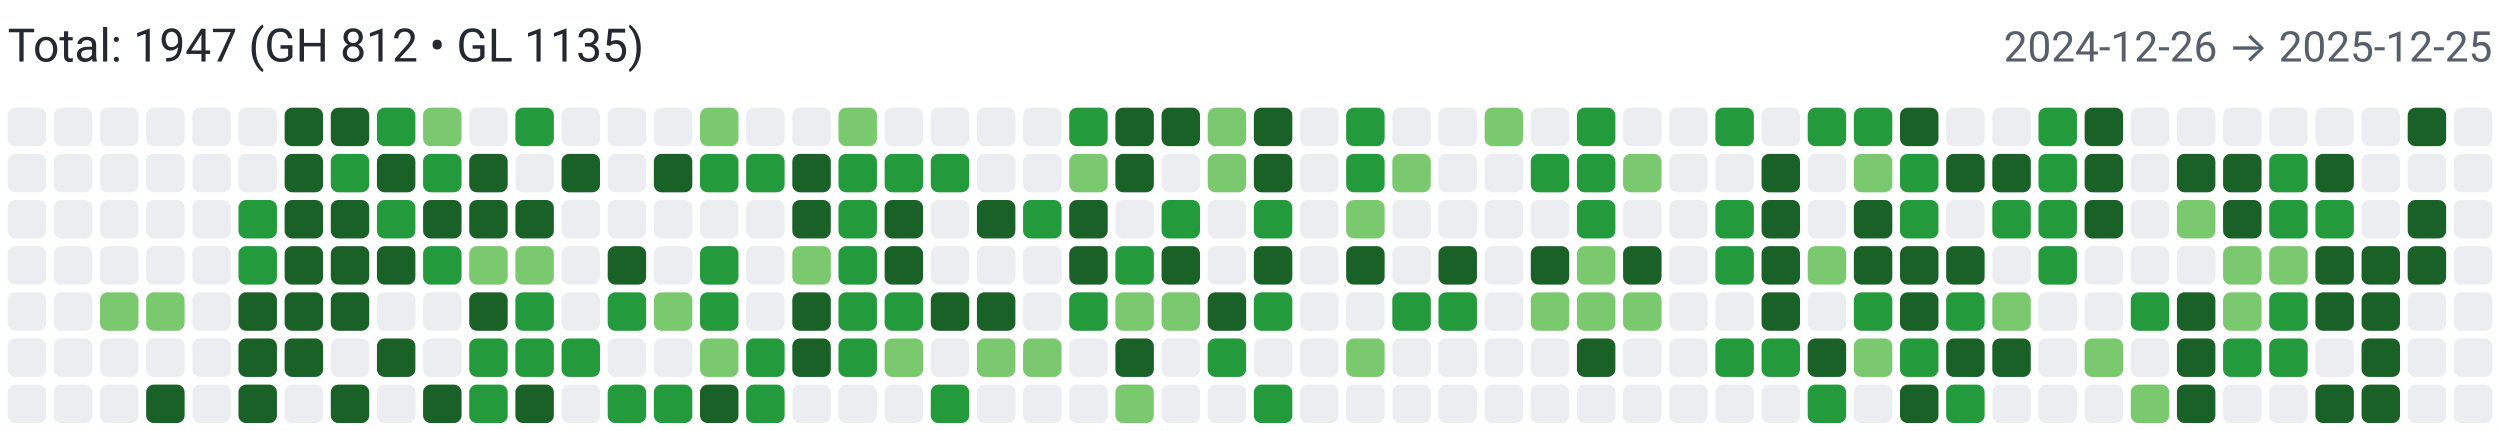
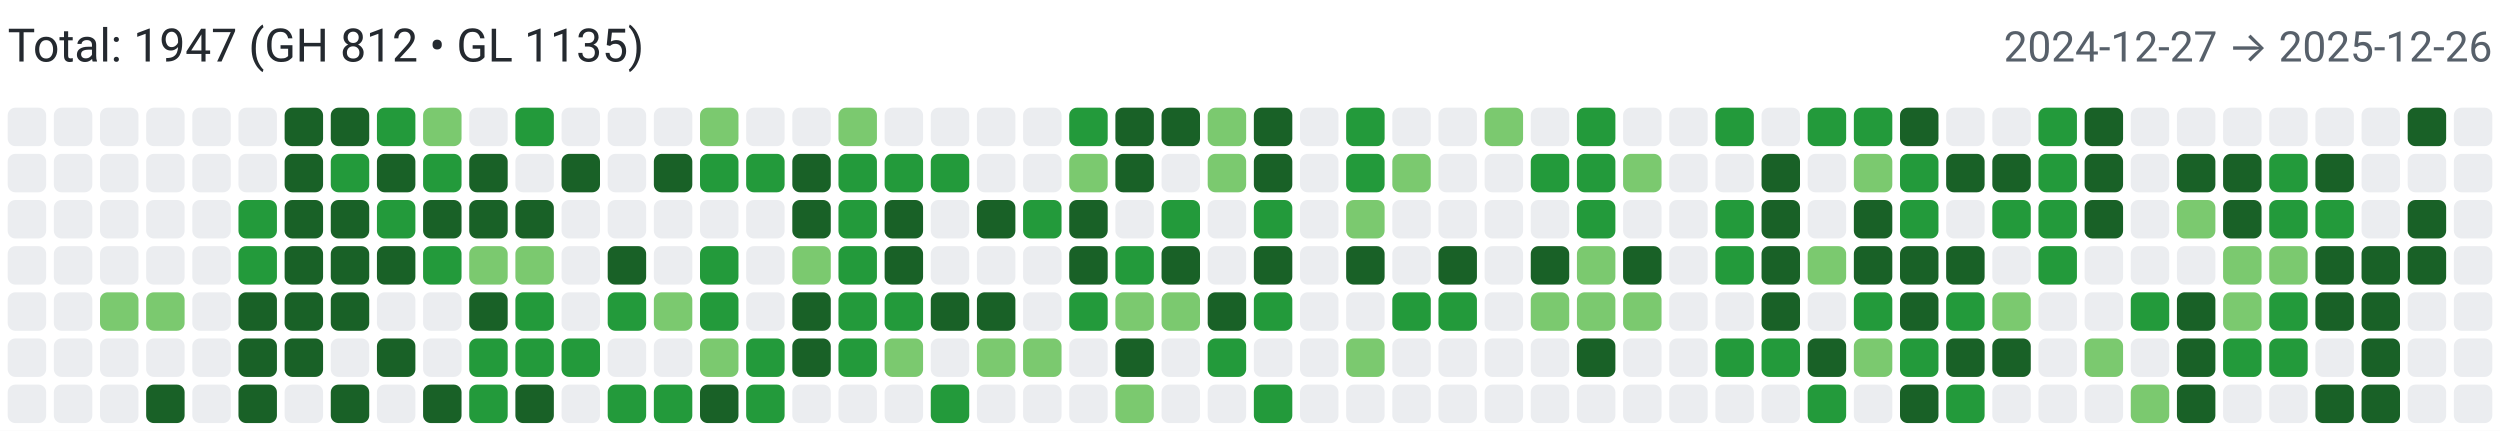
<svg xmlns="http://www.w3.org/2000/svg" width="650" height="112" viewBox="0 0 650 112" role="img" aria-label="Combined contributions">
  <rect width="100%" height="100%" fill="#fff" />
  <text x="2" y="16" font-family="system-ui,-apple-system,Segoe UI,Roboto,Ubuntu,Cantarell,Noto Sans,sans-serif" font-size="12" fill="#24292f">Total: 1947 (GH 812 • GL 1135)</text>
-   <text x="648" y="16" text-anchor="end" font-family="system-ui,-apple-system,Segoe UI,Roboto,Ubuntu,Cantarell,Noto Sans,sans-serif" font-size="11" fill="#57606a">2024-12-26 → 2025-12-25</text>
+   <text x="648" y="16" text-anchor="end" font-family="system-ui,-apple-system,Segoe UI,Roboto,Ubuntu,Cantarell,Noto Sans,sans-serif" font-size="11" fill="#57606a">2024-12-27 → 2025-12-26</text>
  <rect x="2" y="28" width="10" height="10" rx="2" ry="2" fill="#ebedf0">
        </rect>
  <rect x="2" y="40" width="10" height="10" rx="2" ry="2" fill="#ebedf0">
        </rect>
  <rect x="2" y="52" width="10" height="10" rx="2" ry="2" fill="#ebedf0">
        </rect>
  <rect x="2" y="64" width="10" height="10" rx="2" ry="2" fill="#ebedf0">
        </rect>
  <rect x="2" y="76" width="10" height="10" rx="2" ry="2" fill="#ebedf0">
        </rect>
  <rect x="2" y="88" width="10" height="10" rx="2" ry="2" fill="#ebedf0">
        </rect>
  <rect x="2" y="100" width="10" height="10" rx="2" ry="2" fill="#ebedf0">
        </rect>
  <rect x="14" y="28" width="10" height="10" rx="2" ry="2" fill="#ebedf0">
        </rect>
  <rect x="14" y="40" width="10" height="10" rx="2" ry="2" fill="#ebedf0">
        </rect>
  <rect x="14" y="52" width="10" height="10" rx="2" ry="2" fill="#ebedf0">
        </rect>
  <rect x="14" y="64" width="10" height="10" rx="2" ry="2" fill="#ebedf0">
        </rect>
  <rect x="14" y="76" width="10" height="10" rx="2" ry="2" fill="#ebedf0">
        </rect>
  <rect x="14" y="88" width="10" height="10" rx="2" ry="2" fill="#ebedf0">
        </rect>
  <rect x="14" y="100" width="10" height="10" rx="2" ry="2" fill="#ebedf0">
        </rect>
  <rect x="26" y="28" width="10" height="10" rx="2" ry="2" fill="#ebedf0">
        </rect>
  <rect x="26" y="40" width="10" height="10" rx="2" ry="2" fill="#ebedf0">
        </rect>
  <rect x="26" y="52" width="10" height="10" rx="2" ry="2" fill="#ebedf0">
        </rect>
  <rect x="26" y="64" width="10" height="10" rx="2" ry="2" fill="#ebedf0">
        </rect>
  <rect x="26" y="76" width="10" height="10" rx="2" ry="2" fill="#7bc96f">
        </rect>
  <rect x="26" y="88" width="10" height="10" rx="2" ry="2" fill="#ebedf0">
        </rect>
  <rect x="26" y="100" width="10" height="10" rx="2" ry="2" fill="#ebedf0">
        </rect>
  <rect x="38" y="28" width="10" height="10" rx="2" ry="2" fill="#ebedf0">
        </rect>
  <rect x="38" y="40" width="10" height="10" rx="2" ry="2" fill="#ebedf0">
        </rect>
  <rect x="38" y="52" width="10" height="10" rx="2" ry="2" fill="#ebedf0">
        </rect>
  <rect x="38" y="64" width="10" height="10" rx="2" ry="2" fill="#ebedf0">
        </rect>
  <rect x="38" y="76" width="10" height="10" rx="2" ry="2" fill="#7bc96f">
        </rect>
  <rect x="38" y="88" width="10" height="10" rx="2" ry="2" fill="#ebedf0">
        </rect>
  <rect x="38" y="100" width="10" height="10" rx="2" ry="2" fill="#196127">
        </rect>
  <rect x="50" y="28" width="10" height="10" rx="2" ry="2" fill="#ebedf0">
        </rect>
  <rect x="50" y="40" width="10" height="10" rx="2" ry="2" fill="#ebedf0">
        </rect>
  <rect x="50" y="52" width="10" height="10" rx="2" ry="2" fill="#ebedf0">
        </rect>
  <rect x="50" y="64" width="10" height="10" rx="2" ry="2" fill="#ebedf0">
        </rect>
  <rect x="50" y="76" width="10" height="10" rx="2" ry="2" fill="#ebedf0">
        </rect>
  <rect x="50" y="88" width="10" height="10" rx="2" ry="2" fill="#ebedf0">
        </rect>
  <rect x="50" y="100" width="10" height="10" rx="2" ry="2" fill="#ebedf0">
        </rect>
  <rect x="62" y="28" width="10" height="10" rx="2" ry="2" fill="#ebedf0">
        </rect>
  <rect x="62" y="40" width="10" height="10" rx="2" ry="2" fill="#ebedf0">
        </rect>
  <rect x="62" y="52" width="10" height="10" rx="2" ry="2" fill="#239a3b">
        </rect>
  <rect x="62" y="64" width="10" height="10" rx="2" ry="2" fill="#239a3b">
        </rect>
  <rect x="62" y="76" width="10" height="10" rx="2" ry="2" fill="#196127">
        </rect>
  <rect x="62" y="88" width="10" height="10" rx="2" ry="2" fill="#196127">
        </rect>
  <rect x="62" y="100" width="10" height="10" rx="2" ry="2" fill="#196127">
        </rect>
  <rect x="74" y="28" width="10" height="10" rx="2" ry="2" fill="#196127">
        </rect>
  <rect x="74" y="40" width="10" height="10" rx="2" ry="2" fill="#196127">
        </rect>
  <rect x="74" y="52" width="10" height="10" rx="2" ry="2" fill="#196127">
        </rect>
  <rect x="74" y="64" width="10" height="10" rx="2" ry="2" fill="#196127">
        </rect>
  <rect x="74" y="76" width="10" height="10" rx="2" ry="2" fill="#196127">
        </rect>
  <rect x="74" y="88" width="10" height="10" rx="2" ry="2" fill="#196127">
        </rect>
  <rect x="74" y="100" width="10" height="10" rx="2" ry="2" fill="#ebedf0">
        </rect>
  <rect x="86" y="28" width="10" height="10" rx="2" ry="2" fill="#196127">
        </rect>
  <rect x="86" y="40" width="10" height="10" rx="2" ry="2" fill="#239a3b">
        </rect>
  <rect x="86" y="52" width="10" height="10" rx="2" ry="2" fill="#196127">
        </rect>
  <rect x="86" y="64" width="10" height="10" rx="2" ry="2" fill="#196127">
        </rect>
  <rect x="86" y="76" width="10" height="10" rx="2" ry="2" fill="#196127">
        </rect>
  <rect x="86" y="88" width="10" height="10" rx="2" ry="2" fill="#ebedf0">
        </rect>
  <rect x="86" y="100" width="10" height="10" rx="2" ry="2" fill="#196127">
        </rect>
  <rect x="98" y="28" width="10" height="10" rx="2" ry="2" fill="#239a3b">
        </rect>
  <rect x="98" y="40" width="10" height="10" rx="2" ry="2" fill="#196127">
        </rect>
  <rect x="98" y="52" width="10" height="10" rx="2" ry="2" fill="#239a3b">
        </rect>
  <rect x="98" y="64" width="10" height="10" rx="2" ry="2" fill="#196127">
        </rect>
  <rect x="98" y="76" width="10" height="10" rx="2" ry="2" fill="#ebedf0">
        </rect>
  <rect x="98" y="88" width="10" height="10" rx="2" ry="2" fill="#196127">
        </rect>
  <rect x="98" y="100" width="10" height="10" rx="2" ry="2" fill="#ebedf0">
        </rect>
  <rect x="110" y="28" width="10" height="10" rx="2" ry="2" fill="#7bc96f">
        </rect>
  <rect x="110" y="40" width="10" height="10" rx="2" ry="2" fill="#239a3b">
        </rect>
  <rect x="110" y="52" width="10" height="10" rx="2" ry="2" fill="#196127">
        </rect>
  <rect x="110" y="64" width="10" height="10" rx="2" ry="2" fill="#239a3b">
        </rect>
  <rect x="110" y="76" width="10" height="10" rx="2" ry="2" fill="#ebedf0">
        </rect>
  <rect x="110" y="88" width="10" height="10" rx="2" ry="2" fill="#ebedf0">
        </rect>
  <rect x="110" y="100" width="10" height="10" rx="2" ry="2" fill="#196127">
        </rect>
  <rect x="122" y="28" width="10" height="10" rx="2" ry="2" fill="#ebedf0">
        </rect>
  <rect x="122" y="40" width="10" height="10" rx="2" ry="2" fill="#196127">
        </rect>
  <rect x="122" y="52" width="10" height="10" rx="2" ry="2" fill="#196127">
        </rect>
  <rect x="122" y="64" width="10" height="10" rx="2" ry="2" fill="#7bc96f">
        </rect>
  <rect x="122" y="76" width="10" height="10" rx="2" ry="2" fill="#196127">
        </rect>
  <rect x="122" y="88" width="10" height="10" rx="2" ry="2" fill="#239a3b">
        </rect>
  <rect x="122" y="100" width="10" height="10" rx="2" ry="2" fill="#239a3b">
        </rect>
  <rect x="134" y="28" width="10" height="10" rx="2" ry="2" fill="#239a3b">
        </rect>
  <rect x="134" y="40" width="10" height="10" rx="2" ry="2" fill="#ebedf0">
        </rect>
  <rect x="134" y="52" width="10" height="10" rx="2" ry="2" fill="#196127">
        </rect>
  <rect x="134" y="64" width="10" height="10" rx="2" ry="2" fill="#7bc96f">
        </rect>
  <rect x="134" y="76" width="10" height="10" rx="2" ry="2" fill="#239a3b">
        </rect>
  <rect x="134" y="88" width="10" height="10" rx="2" ry="2" fill="#239a3b">
        </rect>
  <rect x="134" y="100" width="10" height="10" rx="2" ry="2" fill="#196127">
        </rect>
  <rect x="146" y="28" width="10" height="10" rx="2" ry="2" fill="#ebedf0">
        </rect>
  <rect x="146" y="40" width="10" height="10" rx="2" ry="2" fill="#196127">
        </rect>
  <rect x="146" y="52" width="10" height="10" rx="2" ry="2" fill="#ebedf0">
        </rect>
  <rect x="146" y="64" width="10" height="10" rx="2" ry="2" fill="#ebedf0">
        </rect>
  <rect x="146" y="76" width="10" height="10" rx="2" ry="2" fill="#ebedf0">
        </rect>
  <rect x="146" y="88" width="10" height="10" rx="2" ry="2" fill="#239a3b">
        </rect>
  <rect x="146" y="100" width="10" height="10" rx="2" ry="2" fill="#ebedf0">
        </rect>
  <rect x="158" y="28" width="10" height="10" rx="2" ry="2" fill="#ebedf0">
        </rect>
  <rect x="158" y="40" width="10" height="10" rx="2" ry="2" fill="#ebedf0">
        </rect>
  <rect x="158" y="52" width="10" height="10" rx="2" ry="2" fill="#ebedf0">
        </rect>
  <rect x="158" y="64" width="10" height="10" rx="2" ry="2" fill="#196127">
        </rect>
  <rect x="158" y="76" width="10" height="10" rx="2" ry="2" fill="#239a3b">
        </rect>
  <rect x="158" y="88" width="10" height="10" rx="2" ry="2" fill="#ebedf0">
        </rect>
  <rect x="158" y="100" width="10" height="10" rx="2" ry="2" fill="#239a3b">
        </rect>
  <rect x="170" y="28" width="10" height="10" rx="2" ry="2" fill="#ebedf0">
        </rect>
  <rect x="170" y="40" width="10" height="10" rx="2" ry="2" fill="#196127">
        </rect>
  <rect x="170" y="52" width="10" height="10" rx="2" ry="2" fill="#ebedf0">
        </rect>
  <rect x="170" y="64" width="10" height="10" rx="2" ry="2" fill="#ebedf0">
        </rect>
  <rect x="170" y="76" width="10" height="10" rx="2" ry="2" fill="#7bc96f">
        </rect>
  <rect x="170" y="88" width="10" height="10" rx="2" ry="2" fill="#ebedf0">
        </rect>
  <rect x="170" y="100" width="10" height="10" rx="2" ry="2" fill="#239a3b">
        </rect>
  <rect x="182" y="28" width="10" height="10" rx="2" ry="2" fill="#7bc96f">
        </rect>
  <rect x="182" y="40" width="10" height="10" rx="2" ry="2" fill="#239a3b">
        </rect>
  <rect x="182" y="52" width="10" height="10" rx="2" ry="2" fill="#ebedf0">
        </rect>
  <rect x="182" y="64" width="10" height="10" rx="2" ry="2" fill="#239a3b">
        </rect>
  <rect x="182" y="76" width="10" height="10" rx="2" ry="2" fill="#239a3b">
        </rect>
  <rect x="182" y="88" width="10" height="10" rx="2" ry="2" fill="#7bc96f">
        </rect>
  <rect x="182" y="100" width="10" height="10" rx="2" ry="2" fill="#196127">
        </rect>
  <rect x="194" y="28" width="10" height="10" rx="2" ry="2" fill="#ebedf0">
        </rect>
  <rect x="194" y="40" width="10" height="10" rx="2" ry="2" fill="#239a3b">
        </rect>
  <rect x="194" y="52" width="10" height="10" rx="2" ry="2" fill="#ebedf0">
        </rect>
  <rect x="194" y="64" width="10" height="10" rx="2" ry="2" fill="#ebedf0">
        </rect>
  <rect x="194" y="76" width="10" height="10" rx="2" ry="2" fill="#ebedf0">
        </rect>
  <rect x="194" y="88" width="10" height="10" rx="2" ry="2" fill="#239a3b">
        </rect>
  <rect x="194" y="100" width="10" height="10" rx="2" ry="2" fill="#239a3b">
        </rect>
  <rect x="206" y="28" width="10" height="10" rx="2" ry="2" fill="#ebedf0">
        </rect>
  <rect x="206" y="40" width="10" height="10" rx="2" ry="2" fill="#196127">
        </rect>
  <rect x="206" y="52" width="10" height="10" rx="2" ry="2" fill="#196127">
        </rect>
  <rect x="206" y="64" width="10" height="10" rx="2" ry="2" fill="#7bc96f">
        </rect>
  <rect x="206" y="76" width="10" height="10" rx="2" ry="2" fill="#196127">
        </rect>
  <rect x="206" y="88" width="10" height="10" rx="2" ry="2" fill="#196127">
        </rect>
  <rect x="206" y="100" width="10" height="10" rx="2" ry="2" fill="#ebedf0">
        </rect>
  <rect x="218" y="28" width="10" height="10" rx="2" ry="2" fill="#7bc96f">
        </rect>
  <rect x="218" y="40" width="10" height="10" rx="2" ry="2" fill="#239a3b">
        </rect>
  <rect x="218" y="52" width="10" height="10" rx="2" ry="2" fill="#239a3b">
        </rect>
  <rect x="218" y="64" width="10" height="10" rx="2" ry="2" fill="#239a3b">
        </rect>
  <rect x="218" y="76" width="10" height="10" rx="2" ry="2" fill="#239a3b">
        </rect>
  <rect x="218" y="88" width="10" height="10" rx="2" ry="2" fill="#239a3b">
        </rect>
  <rect x="218" y="100" width="10" height="10" rx="2" ry="2" fill="#ebedf0">
        </rect>
  <rect x="230" y="28" width="10" height="10" rx="2" ry="2" fill="#ebedf0">
        </rect>
  <rect x="230" y="40" width="10" height="10" rx="2" ry="2" fill="#239a3b">
        </rect>
  <rect x="230" y="52" width="10" height="10" rx="2" ry="2" fill="#196127">
        </rect>
  <rect x="230" y="64" width="10" height="10" rx="2" ry="2" fill="#196127">
        </rect>
  <rect x="230" y="76" width="10" height="10" rx="2" ry="2" fill="#239a3b">
        </rect>
  <rect x="230" y="88" width="10" height="10" rx="2" ry="2" fill="#7bc96f">
        </rect>
  <rect x="230" y="100" width="10" height="10" rx="2" ry="2" fill="#ebedf0">
        </rect>
  <rect x="242" y="28" width="10" height="10" rx="2" ry="2" fill="#ebedf0">
        </rect>
  <rect x="242" y="40" width="10" height="10" rx="2" ry="2" fill="#239a3b">
        </rect>
  <rect x="242" y="52" width="10" height="10" rx="2" ry="2" fill="#ebedf0">
        </rect>
  <rect x="242" y="64" width="10" height="10" rx="2" ry="2" fill="#ebedf0">
        </rect>
  <rect x="242" y="76" width="10" height="10" rx="2" ry="2" fill="#196127">
        </rect>
  <rect x="242" y="88" width="10" height="10" rx="2" ry="2" fill="#ebedf0">
        </rect>
  <rect x="242" y="100" width="10" height="10" rx="2" ry="2" fill="#239a3b">
        </rect>
  <rect x="254" y="28" width="10" height="10" rx="2" ry="2" fill="#ebedf0">
        </rect>
  <rect x="254" y="40" width="10" height="10" rx="2" ry="2" fill="#ebedf0">
        </rect>
  <rect x="254" y="52" width="10" height="10" rx="2" ry="2" fill="#196127">
        </rect>
  <rect x="254" y="64" width="10" height="10" rx="2" ry="2" fill="#ebedf0">
        </rect>
  <rect x="254" y="76" width="10" height="10" rx="2" ry="2" fill="#196127">
        </rect>
  <rect x="254" y="88" width="10" height="10" rx="2" ry="2" fill="#7bc96f">
        </rect>
  <rect x="254" y="100" width="10" height="10" rx="2" ry="2" fill="#ebedf0">
        </rect>
  <rect x="266" y="28" width="10" height="10" rx="2" ry="2" fill="#ebedf0">
        </rect>
  <rect x="266" y="40" width="10" height="10" rx="2" ry="2" fill="#ebedf0">
        </rect>
  <rect x="266" y="52" width="10" height="10" rx="2" ry="2" fill="#239a3b">
        </rect>
  <rect x="266" y="64" width="10" height="10" rx="2" ry="2" fill="#ebedf0">
        </rect>
  <rect x="266" y="76" width="10" height="10" rx="2" ry="2" fill="#ebedf0">
        </rect>
  <rect x="266" y="88" width="10" height="10" rx="2" ry="2" fill="#7bc96f">
        </rect>
  <rect x="266" y="100" width="10" height="10" rx="2" ry="2" fill="#ebedf0">
        </rect>
  <rect x="278" y="28" width="10" height="10" rx="2" ry="2" fill="#239a3b">
        </rect>
  <rect x="278" y="40" width="10" height="10" rx="2" ry="2" fill="#7bc96f">
        </rect>
  <rect x="278" y="52" width="10" height="10" rx="2" ry="2" fill="#196127">
        </rect>
  <rect x="278" y="64" width="10" height="10" rx="2" ry="2" fill="#196127">
        </rect>
  <rect x="278" y="76" width="10" height="10" rx="2" ry="2" fill="#239a3b">
        </rect>
  <rect x="278" y="88" width="10" height="10" rx="2" ry="2" fill="#ebedf0">
        </rect>
  <rect x="278" y="100" width="10" height="10" rx="2" ry="2" fill="#ebedf0">
        </rect>
  <rect x="290" y="28" width="10" height="10" rx="2" ry="2" fill="#196127">
        </rect>
  <rect x="290" y="40" width="10" height="10" rx="2" ry="2" fill="#196127">
        </rect>
  <rect x="290" y="52" width="10" height="10" rx="2" ry="2" fill="#ebedf0">
        </rect>
  <rect x="290" y="64" width="10" height="10" rx="2" ry="2" fill="#239a3b">
        </rect>
  <rect x="290" y="76" width="10" height="10" rx="2" ry="2" fill="#7bc96f">
        </rect>
  <rect x="290" y="88" width="10" height="10" rx="2" ry="2" fill="#196127">
        </rect>
  <rect x="290" y="100" width="10" height="10" rx="2" ry="2" fill="#7bc96f">
        </rect>
  <rect x="302" y="28" width="10" height="10" rx="2" ry="2" fill="#196127">
        </rect>
  <rect x="302" y="40" width="10" height="10" rx="2" ry="2" fill="#ebedf0">
        </rect>
  <rect x="302" y="52" width="10" height="10" rx="2" ry="2" fill="#239a3b">
        </rect>
  <rect x="302" y="64" width="10" height="10" rx="2" ry="2" fill="#196127">
        </rect>
  <rect x="302" y="76" width="10" height="10" rx="2" ry="2" fill="#7bc96f">
        </rect>
  <rect x="302" y="88" width="10" height="10" rx="2" ry="2" fill="#ebedf0">
        </rect>
  <rect x="302" y="100" width="10" height="10" rx="2" ry="2" fill="#ebedf0">
        </rect>
  <rect x="314" y="28" width="10" height="10" rx="2" ry="2" fill="#7bc96f">
        </rect>
  <rect x="314" y="40" width="10" height="10" rx="2" ry="2" fill="#7bc96f">
        </rect>
  <rect x="314" y="52" width="10" height="10" rx="2" ry="2" fill="#ebedf0">
        </rect>
  <rect x="314" y="64" width="10" height="10" rx="2" ry="2" fill="#ebedf0">
        </rect>
  <rect x="314" y="76" width="10" height="10" rx="2" ry="2" fill="#196127">
        </rect>
  <rect x="314" y="88" width="10" height="10" rx="2" ry="2" fill="#239a3b">
        </rect>
  <rect x="314" y="100" width="10" height="10" rx="2" ry="2" fill="#ebedf0">
        </rect>
  <rect x="326" y="28" width="10" height="10" rx="2" ry="2" fill="#196127">
        </rect>
  <rect x="326" y="40" width="10" height="10" rx="2" ry="2" fill="#196127">
        </rect>
  <rect x="326" y="52" width="10" height="10" rx="2" ry="2" fill="#239a3b">
        </rect>
  <rect x="326" y="64" width="10" height="10" rx="2" ry="2" fill="#196127">
        </rect>
  <rect x="326" y="76" width="10" height="10" rx="2" ry="2" fill="#239a3b">
        </rect>
  <rect x="326" y="88" width="10" height="10" rx="2" ry="2" fill="#ebedf0">
        </rect>
  <rect x="326" y="100" width="10" height="10" rx="2" ry="2" fill="#239a3b">
        </rect>
  <rect x="338" y="28" width="10" height="10" rx="2" ry="2" fill="#ebedf0">
        </rect>
  <rect x="338" y="40" width="10" height="10" rx="2" ry="2" fill="#ebedf0">
        </rect>
  <rect x="338" y="52" width="10" height="10" rx="2" ry="2" fill="#ebedf0">
        </rect>
  <rect x="338" y="64" width="10" height="10" rx="2" ry="2" fill="#ebedf0">
        </rect>
  <rect x="338" y="76" width="10" height="10" rx="2" ry="2" fill="#ebedf0">
        </rect>
  <rect x="338" y="88" width="10" height="10" rx="2" ry="2" fill="#ebedf0">
        </rect>
  <rect x="338" y="100" width="10" height="10" rx="2" ry="2" fill="#ebedf0">
        </rect>
  <rect x="350" y="28" width="10" height="10" rx="2" ry="2" fill="#239a3b">
        </rect>
  <rect x="350" y="40" width="10" height="10" rx="2" ry="2" fill="#239a3b">
        </rect>
  <rect x="350" y="52" width="10" height="10" rx="2" ry="2" fill="#7bc96f">
        </rect>
  <rect x="350" y="64" width="10" height="10" rx="2" ry="2" fill="#196127">
        </rect>
  <rect x="350" y="76" width="10" height="10" rx="2" ry="2" fill="#ebedf0">
        </rect>
  <rect x="350" y="88" width="10" height="10" rx="2" ry="2" fill="#7bc96f">
        </rect>
  <rect x="350" y="100" width="10" height="10" rx="2" ry="2" fill="#ebedf0">
        </rect>
  <rect x="362" y="28" width="10" height="10" rx="2" ry="2" fill="#ebedf0">
        </rect>
  <rect x="362" y="40" width="10" height="10" rx="2" ry="2" fill="#7bc96f">
        </rect>
  <rect x="362" y="52" width="10" height="10" rx="2" ry="2" fill="#ebedf0">
        </rect>
  <rect x="362" y="64" width="10" height="10" rx="2" ry="2" fill="#ebedf0">
        </rect>
  <rect x="362" y="76" width="10" height="10" rx="2" ry="2" fill="#239a3b">
        </rect>
  <rect x="362" y="88" width="10" height="10" rx="2" ry="2" fill="#ebedf0">
        </rect>
  <rect x="362" y="100" width="10" height="10" rx="2" ry="2" fill="#ebedf0">
        </rect>
  <rect x="374" y="28" width="10" height="10" rx="2" ry="2" fill="#ebedf0">
        </rect>
  <rect x="374" y="40" width="10" height="10" rx="2" ry="2" fill="#ebedf0">
        </rect>
  <rect x="374" y="52" width="10" height="10" rx="2" ry="2" fill="#ebedf0">
        </rect>
  <rect x="374" y="64" width="10" height="10" rx="2" ry="2" fill="#196127">
        </rect>
  <rect x="374" y="76" width="10" height="10" rx="2" ry="2" fill="#239a3b">
        </rect>
  <rect x="374" y="88" width="10" height="10" rx="2" ry="2" fill="#ebedf0">
        </rect>
  <rect x="374" y="100" width="10" height="10" rx="2" ry="2" fill="#ebedf0">
        </rect>
  <rect x="386" y="28" width="10" height="10" rx="2" ry="2" fill="#7bc96f">
        </rect>
  <rect x="386" y="40" width="10" height="10" rx="2" ry="2" fill="#ebedf0">
        </rect>
  <rect x="386" y="52" width="10" height="10" rx="2" ry="2" fill="#ebedf0">
        </rect>
  <rect x="386" y="64" width="10" height="10" rx="2" ry="2" fill="#ebedf0">
        </rect>
  <rect x="386" y="76" width="10" height="10" rx="2" ry="2" fill="#ebedf0">
        </rect>
  <rect x="386" y="88" width="10" height="10" rx="2" ry="2" fill="#ebedf0">
        </rect>
  <rect x="386" y="100" width="10" height="10" rx="2" ry="2" fill="#ebedf0">
        </rect>
  <rect x="398" y="28" width="10" height="10" rx="2" ry="2" fill="#ebedf0">
        </rect>
  <rect x="398" y="40" width="10" height="10" rx="2" ry="2" fill="#239a3b">
        </rect>
  <rect x="398" y="52" width="10" height="10" rx="2" ry="2" fill="#ebedf0">
        </rect>
  <rect x="398" y="64" width="10" height="10" rx="2" ry="2" fill="#196127">
        </rect>
  <rect x="398" y="76" width="10" height="10" rx="2" ry="2" fill="#7bc96f">
        </rect>
  <rect x="398" y="88" width="10" height="10" rx="2" ry="2" fill="#ebedf0">
        </rect>
  <rect x="398" y="100" width="10" height="10" rx="2" ry="2" fill="#ebedf0">
        </rect>
  <rect x="410" y="28" width="10" height="10" rx="2" ry="2" fill="#239a3b">
        </rect>
  <rect x="410" y="40" width="10" height="10" rx="2" ry="2" fill="#239a3b">
        </rect>
  <rect x="410" y="52" width="10" height="10" rx="2" ry="2" fill="#239a3b">
        </rect>
  <rect x="410" y="64" width="10" height="10" rx="2" ry="2" fill="#7bc96f">
        </rect>
  <rect x="410" y="76" width="10" height="10" rx="2" ry="2" fill="#7bc96f">
        </rect>
  <rect x="410" y="88" width="10" height="10" rx="2" ry="2" fill="#196127">
        </rect>
  <rect x="410" y="100" width="10" height="10" rx="2" ry="2" fill="#ebedf0">
        </rect>
  <rect x="422" y="28" width="10" height="10" rx="2" ry="2" fill="#ebedf0">
        </rect>
  <rect x="422" y="40" width="10" height="10" rx="2" ry="2" fill="#7bc96f">
        </rect>
  <rect x="422" y="52" width="10" height="10" rx="2" ry="2" fill="#ebedf0">
        </rect>
  <rect x="422" y="64" width="10" height="10" rx="2" ry="2" fill="#196127">
        </rect>
  <rect x="422" y="76" width="10" height="10" rx="2" ry="2" fill="#7bc96f">
        </rect>
  <rect x="422" y="88" width="10" height="10" rx="2" ry="2" fill="#ebedf0">
        </rect>
  <rect x="422" y="100" width="10" height="10" rx="2" ry="2" fill="#ebedf0">
        </rect>
  <rect x="434" y="28" width="10" height="10" rx="2" ry="2" fill="#ebedf0">
        </rect>
  <rect x="434" y="40" width="10" height="10" rx="2" ry="2" fill="#ebedf0">
        </rect>
  <rect x="434" y="52" width="10" height="10" rx="2" ry="2" fill="#ebedf0">
        </rect>
  <rect x="434" y="64" width="10" height="10" rx="2" ry="2" fill="#ebedf0">
        </rect>
  <rect x="434" y="76" width="10" height="10" rx="2" ry="2" fill="#ebedf0">
        </rect>
  <rect x="434" y="88" width="10" height="10" rx="2" ry="2" fill="#ebedf0">
        </rect>
  <rect x="434" y="100" width="10" height="10" rx="2" ry="2" fill="#ebedf0">
        </rect>
  <rect x="446" y="28" width="10" height="10" rx="2" ry="2" fill="#239a3b">
        </rect>
  <rect x="446" y="40" width="10" height="10" rx="2" ry="2" fill="#ebedf0">
        </rect>
  <rect x="446" y="52" width="10" height="10" rx="2" ry="2" fill="#239a3b">
        </rect>
  <rect x="446" y="64" width="10" height="10" rx="2" ry="2" fill="#239a3b">
        </rect>
  <rect x="446" y="76" width="10" height="10" rx="2" ry="2" fill="#ebedf0">
        </rect>
  <rect x="446" y="88" width="10" height="10" rx="2" ry="2" fill="#239a3b">
        </rect>
  <rect x="446" y="100" width="10" height="10" rx="2" ry="2" fill="#ebedf0">
        </rect>
  <rect x="458" y="28" width="10" height="10" rx="2" ry="2" fill="#ebedf0">
        </rect>
  <rect x="458" y="40" width="10" height="10" rx="2" ry="2" fill="#196127">
        </rect>
  <rect x="458" y="52" width="10" height="10" rx="2" ry="2" fill="#196127">
        </rect>
  <rect x="458" y="64" width="10" height="10" rx="2" ry="2" fill="#196127">
        </rect>
  <rect x="458" y="76" width="10" height="10" rx="2" ry="2" fill="#196127">
        </rect>
  <rect x="458" y="88" width="10" height="10" rx="2" ry="2" fill="#239a3b">
        </rect>
  <rect x="458" y="100" width="10" height="10" rx="2" ry="2" fill="#ebedf0">
        </rect>
  <rect x="470" y="28" width="10" height="10" rx="2" ry="2" fill="#239a3b">
        </rect>
  <rect x="470" y="40" width="10" height="10" rx="2" ry="2" fill="#ebedf0">
        </rect>
  <rect x="470" y="52" width="10" height="10" rx="2" ry="2" fill="#ebedf0">
        </rect>
  <rect x="470" y="64" width="10" height="10" rx="2" ry="2" fill="#7bc96f">
        </rect>
  <rect x="470" y="76" width="10" height="10" rx="2" ry="2" fill="#ebedf0">
        </rect>
  <rect x="470" y="88" width="10" height="10" rx="2" ry="2" fill="#196127">
        </rect>
  <rect x="470" y="100" width="10" height="10" rx="2" ry="2" fill="#239a3b">
        </rect>
  <rect x="482" y="28" width="10" height="10" rx="2" ry="2" fill="#239a3b">
        </rect>
  <rect x="482" y="40" width="10" height="10" rx="2" ry="2" fill="#7bc96f">
        </rect>
  <rect x="482" y="52" width="10" height="10" rx="2" ry="2" fill="#196127">
        </rect>
  <rect x="482" y="64" width="10" height="10" rx="2" ry="2" fill="#196127">
        </rect>
  <rect x="482" y="76" width="10" height="10" rx="2" ry="2" fill="#239a3b">
        </rect>
  <rect x="482" y="88" width="10" height="10" rx="2" ry="2" fill="#7bc96f">
        </rect>
  <rect x="482" y="100" width="10" height="10" rx="2" ry="2" fill="#ebedf0">
        </rect>
  <rect x="494" y="28" width="10" height="10" rx="2" ry="2" fill="#196127">
        </rect>
  <rect x="494" y="40" width="10" height="10" rx="2" ry="2" fill="#239a3b">
        </rect>
  <rect x="494" y="52" width="10" height="10" rx="2" ry="2" fill="#239a3b">
        </rect>
  <rect x="494" y="64" width="10" height="10" rx="2" ry="2" fill="#196127">
        </rect>
  <rect x="494" y="76" width="10" height="10" rx="2" ry="2" fill="#196127">
        </rect>
  <rect x="494" y="88" width="10" height="10" rx="2" ry="2" fill="#239a3b">
        </rect>
  <rect x="494" y="100" width="10" height="10" rx="2" ry="2" fill="#196127">
        </rect>
  <rect x="506" y="28" width="10" height="10" rx="2" ry="2" fill="#ebedf0">
        </rect>
  <rect x="506" y="40" width="10" height="10" rx="2" ry="2" fill="#196127">
        </rect>
  <rect x="506" y="52" width="10" height="10" rx="2" ry="2" fill="#ebedf0">
        </rect>
  <rect x="506" y="64" width="10" height="10" rx="2" ry="2" fill="#196127">
        </rect>
  <rect x="506" y="76" width="10" height="10" rx="2" ry="2" fill="#239a3b">
        </rect>
  <rect x="506" y="88" width="10" height="10" rx="2" ry="2" fill="#196127">
        </rect>
  <rect x="506" y="100" width="10" height="10" rx="2" ry="2" fill="#239a3b">
        </rect>
  <rect x="518" y="28" width="10" height="10" rx="2" ry="2" fill="#ebedf0">
        </rect>
  <rect x="518" y="40" width="10" height="10" rx="2" ry="2" fill="#196127">
        </rect>
  <rect x="518" y="52" width="10" height="10" rx="2" ry="2" fill="#239a3b">
        </rect>
  <rect x="518" y="64" width="10" height="10" rx="2" ry="2" fill="#ebedf0">
        </rect>
  <rect x="518" y="76" width="10" height="10" rx="2" ry="2" fill="#7bc96f">
        </rect>
  <rect x="518" y="88" width="10" height="10" rx="2" ry="2" fill="#196127">
        </rect>
  <rect x="518" y="100" width="10" height="10" rx="2" ry="2" fill="#ebedf0">
        </rect>
  <rect x="530" y="28" width="10" height="10" rx="2" ry="2" fill="#239a3b">
        </rect>
  <rect x="530" y="40" width="10" height="10" rx="2" ry="2" fill="#239a3b">
        </rect>
  <rect x="530" y="52" width="10" height="10" rx="2" ry="2" fill="#239a3b">
        </rect>
  <rect x="530" y="64" width="10" height="10" rx="2" ry="2" fill="#239a3b">
        </rect>
  <rect x="530" y="76" width="10" height="10" rx="2" ry="2" fill="#ebedf0">
        </rect>
  <rect x="530" y="88" width="10" height="10" rx="2" ry="2" fill="#ebedf0">
        </rect>
  <rect x="530" y="100" width="10" height="10" rx="2" ry="2" fill="#ebedf0">
        </rect>
  <rect x="542" y="28" width="10" height="10" rx="2" ry="2" fill="#196127">
        </rect>
  <rect x="542" y="40" width="10" height="10" rx="2" ry="2" fill="#196127">
        </rect>
  <rect x="542" y="52" width="10" height="10" rx="2" ry="2" fill="#196127">
        </rect>
  <rect x="542" y="64" width="10" height="10" rx="2" ry="2" fill="#ebedf0">
        </rect>
  <rect x="542" y="76" width="10" height="10" rx="2" ry="2" fill="#ebedf0">
        </rect>
  <rect x="542" y="88" width="10" height="10" rx="2" ry="2" fill="#7bc96f">
        </rect>
  <rect x="542" y="100" width="10" height="10" rx="2" ry="2" fill="#ebedf0">
        </rect>
  <rect x="554" y="28" width="10" height="10" rx="2" ry="2" fill="#ebedf0">
        </rect>
  <rect x="554" y="40" width="10" height="10" rx="2" ry="2" fill="#ebedf0">
        </rect>
  <rect x="554" y="52" width="10" height="10" rx="2" ry="2" fill="#ebedf0">
        </rect>
  <rect x="554" y="64" width="10" height="10" rx="2" ry="2" fill="#ebedf0">
        </rect>
  <rect x="554" y="76" width="10" height="10" rx="2" ry="2" fill="#239a3b">
        </rect>
  <rect x="554" y="88" width="10" height="10" rx="2" ry="2" fill="#ebedf0">
        </rect>
  <rect x="554" y="100" width="10" height="10" rx="2" ry="2" fill="#7bc96f">
        </rect>
  <rect x="566" y="28" width="10" height="10" rx="2" ry="2" fill="#ebedf0">
        </rect>
  <rect x="566" y="40" width="10" height="10" rx="2" ry="2" fill="#196127">
        </rect>
  <rect x="566" y="52" width="10" height="10" rx="2" ry="2" fill="#7bc96f">
        </rect>
  <rect x="566" y="64" width="10" height="10" rx="2" ry="2" fill="#ebedf0">
        </rect>
  <rect x="566" y="76" width="10" height="10" rx="2" ry="2" fill="#196127">
        </rect>
  <rect x="566" y="88" width="10" height="10" rx="2" ry="2" fill="#196127">
        </rect>
  <rect x="566" y="100" width="10" height="10" rx="2" ry="2" fill="#196127">
        </rect>
  <rect x="578" y="28" width="10" height="10" rx="2" ry="2" fill="#ebedf0">
        </rect>
  <rect x="578" y="40" width="10" height="10" rx="2" ry="2" fill="#196127">
        </rect>
  <rect x="578" y="52" width="10" height="10" rx="2" ry="2" fill="#196127">
        </rect>
  <rect x="578" y="64" width="10" height="10" rx="2" ry="2" fill="#7bc96f">
        </rect>
  <rect x="578" y="76" width="10" height="10" rx="2" ry="2" fill="#7bc96f">
        </rect>
  <rect x="578" y="88" width="10" height="10" rx="2" ry="2" fill="#239a3b">
        </rect>
  <rect x="578" y="100" width="10" height="10" rx="2" ry="2" fill="#ebedf0">
        </rect>
  <rect x="590" y="28" width="10" height="10" rx="2" ry="2" fill="#ebedf0">
        </rect>
  <rect x="590" y="40" width="10" height="10" rx="2" ry="2" fill="#239a3b">
        </rect>
  <rect x="590" y="52" width="10" height="10" rx="2" ry="2" fill="#239a3b">
        </rect>
  <rect x="590" y="64" width="10" height="10" rx="2" ry="2" fill="#7bc96f">
        </rect>
  <rect x="590" y="76" width="10" height="10" rx="2" ry="2" fill="#239a3b">
        </rect>
  <rect x="590" y="88" width="10" height="10" rx="2" ry="2" fill="#239a3b">
        </rect>
  <rect x="590" y="100" width="10" height="10" rx="2" ry="2" fill="#ebedf0">
        </rect>
  <rect x="602" y="28" width="10" height="10" rx="2" ry="2" fill="#ebedf0">
        </rect>
  <rect x="602" y="40" width="10" height="10" rx="2" ry="2" fill="#196127">
        </rect>
  <rect x="602" y="52" width="10" height="10" rx="2" ry="2" fill="#239a3b">
        </rect>
  <rect x="602" y="64" width="10" height="10" rx="2" ry="2" fill="#196127">
        </rect>
  <rect x="602" y="76" width="10" height="10" rx="2" ry="2" fill="#196127">
        </rect>
  <rect x="602" y="88" width="10" height="10" rx="2" ry="2" fill="#ebedf0">
        </rect>
  <rect x="602" y="100" width="10" height="10" rx="2" ry="2" fill="#196127">
        </rect>
  <rect x="614" y="28" width="10" height="10" rx="2" ry="2" fill="#ebedf0">
        </rect>
  <rect x="614" y="40" width="10" height="10" rx="2" ry="2" fill="#ebedf0">
        </rect>
  <rect x="614" y="52" width="10" height="10" rx="2" ry="2" fill="#ebedf0">
        </rect>
  <rect x="614" y="64" width="10" height="10" rx="2" ry="2" fill="#196127">
        </rect>
  <rect x="614" y="76" width="10" height="10" rx="2" ry="2" fill="#196127">
        </rect>
  <rect x="614" y="88" width="10" height="10" rx="2" ry="2" fill="#196127">
        </rect>
  <rect x="614" y="100" width="10" height="10" rx="2" ry="2" fill="#196127">
        </rect>
  <rect x="626" y="28" width="10" height="10" rx="2" ry="2" fill="#196127">
        </rect>
  <rect x="626" y="40" width="10" height="10" rx="2" ry="2" fill="#ebedf0">
        </rect>
  <rect x="626" y="52" width="10" height="10" rx="2" ry="2" fill="#196127">
        </rect>
  <rect x="626" y="64" width="10" height="10" rx="2" ry="2" fill="#196127">
        </rect>
  <rect x="626" y="76" width="10" height="10" rx="2" ry="2" fill="#ebedf0">
        </rect>
  <rect x="626" y="88" width="10" height="10" rx="2" ry="2" fill="#ebedf0">
        </rect>
  <rect x="626" y="100" width="10" height="10" rx="2" ry="2" fill="#ebedf0">
        </rect>
  <rect x="638" y="28" width="10" height="10" rx="2" ry="2" fill="#ebedf0">
        </rect>
  <rect x="638" y="40" width="10" height="10" rx="2" ry="2" fill="#ebedf0">
        </rect>
  <rect x="638" y="52" width="10" height="10" rx="2" ry="2" fill="#ebedf0">
        </rect>
  <rect x="638" y="64" width="10" height="10" rx="2" ry="2" fill="#ebedf0">
        </rect>
  <rect x="638" y="76" width="10" height="10" rx="2" ry="2" fill="#ebedf0">
        </rect>
  <rect x="638" y="88" width="10" height="10" rx="2" ry="2" fill="#ebedf0">
        </rect>
  <rect x="638" y="100" width="10" height="10" rx="2" ry="2" fill="#ebedf0">
        </rect>
</svg>
